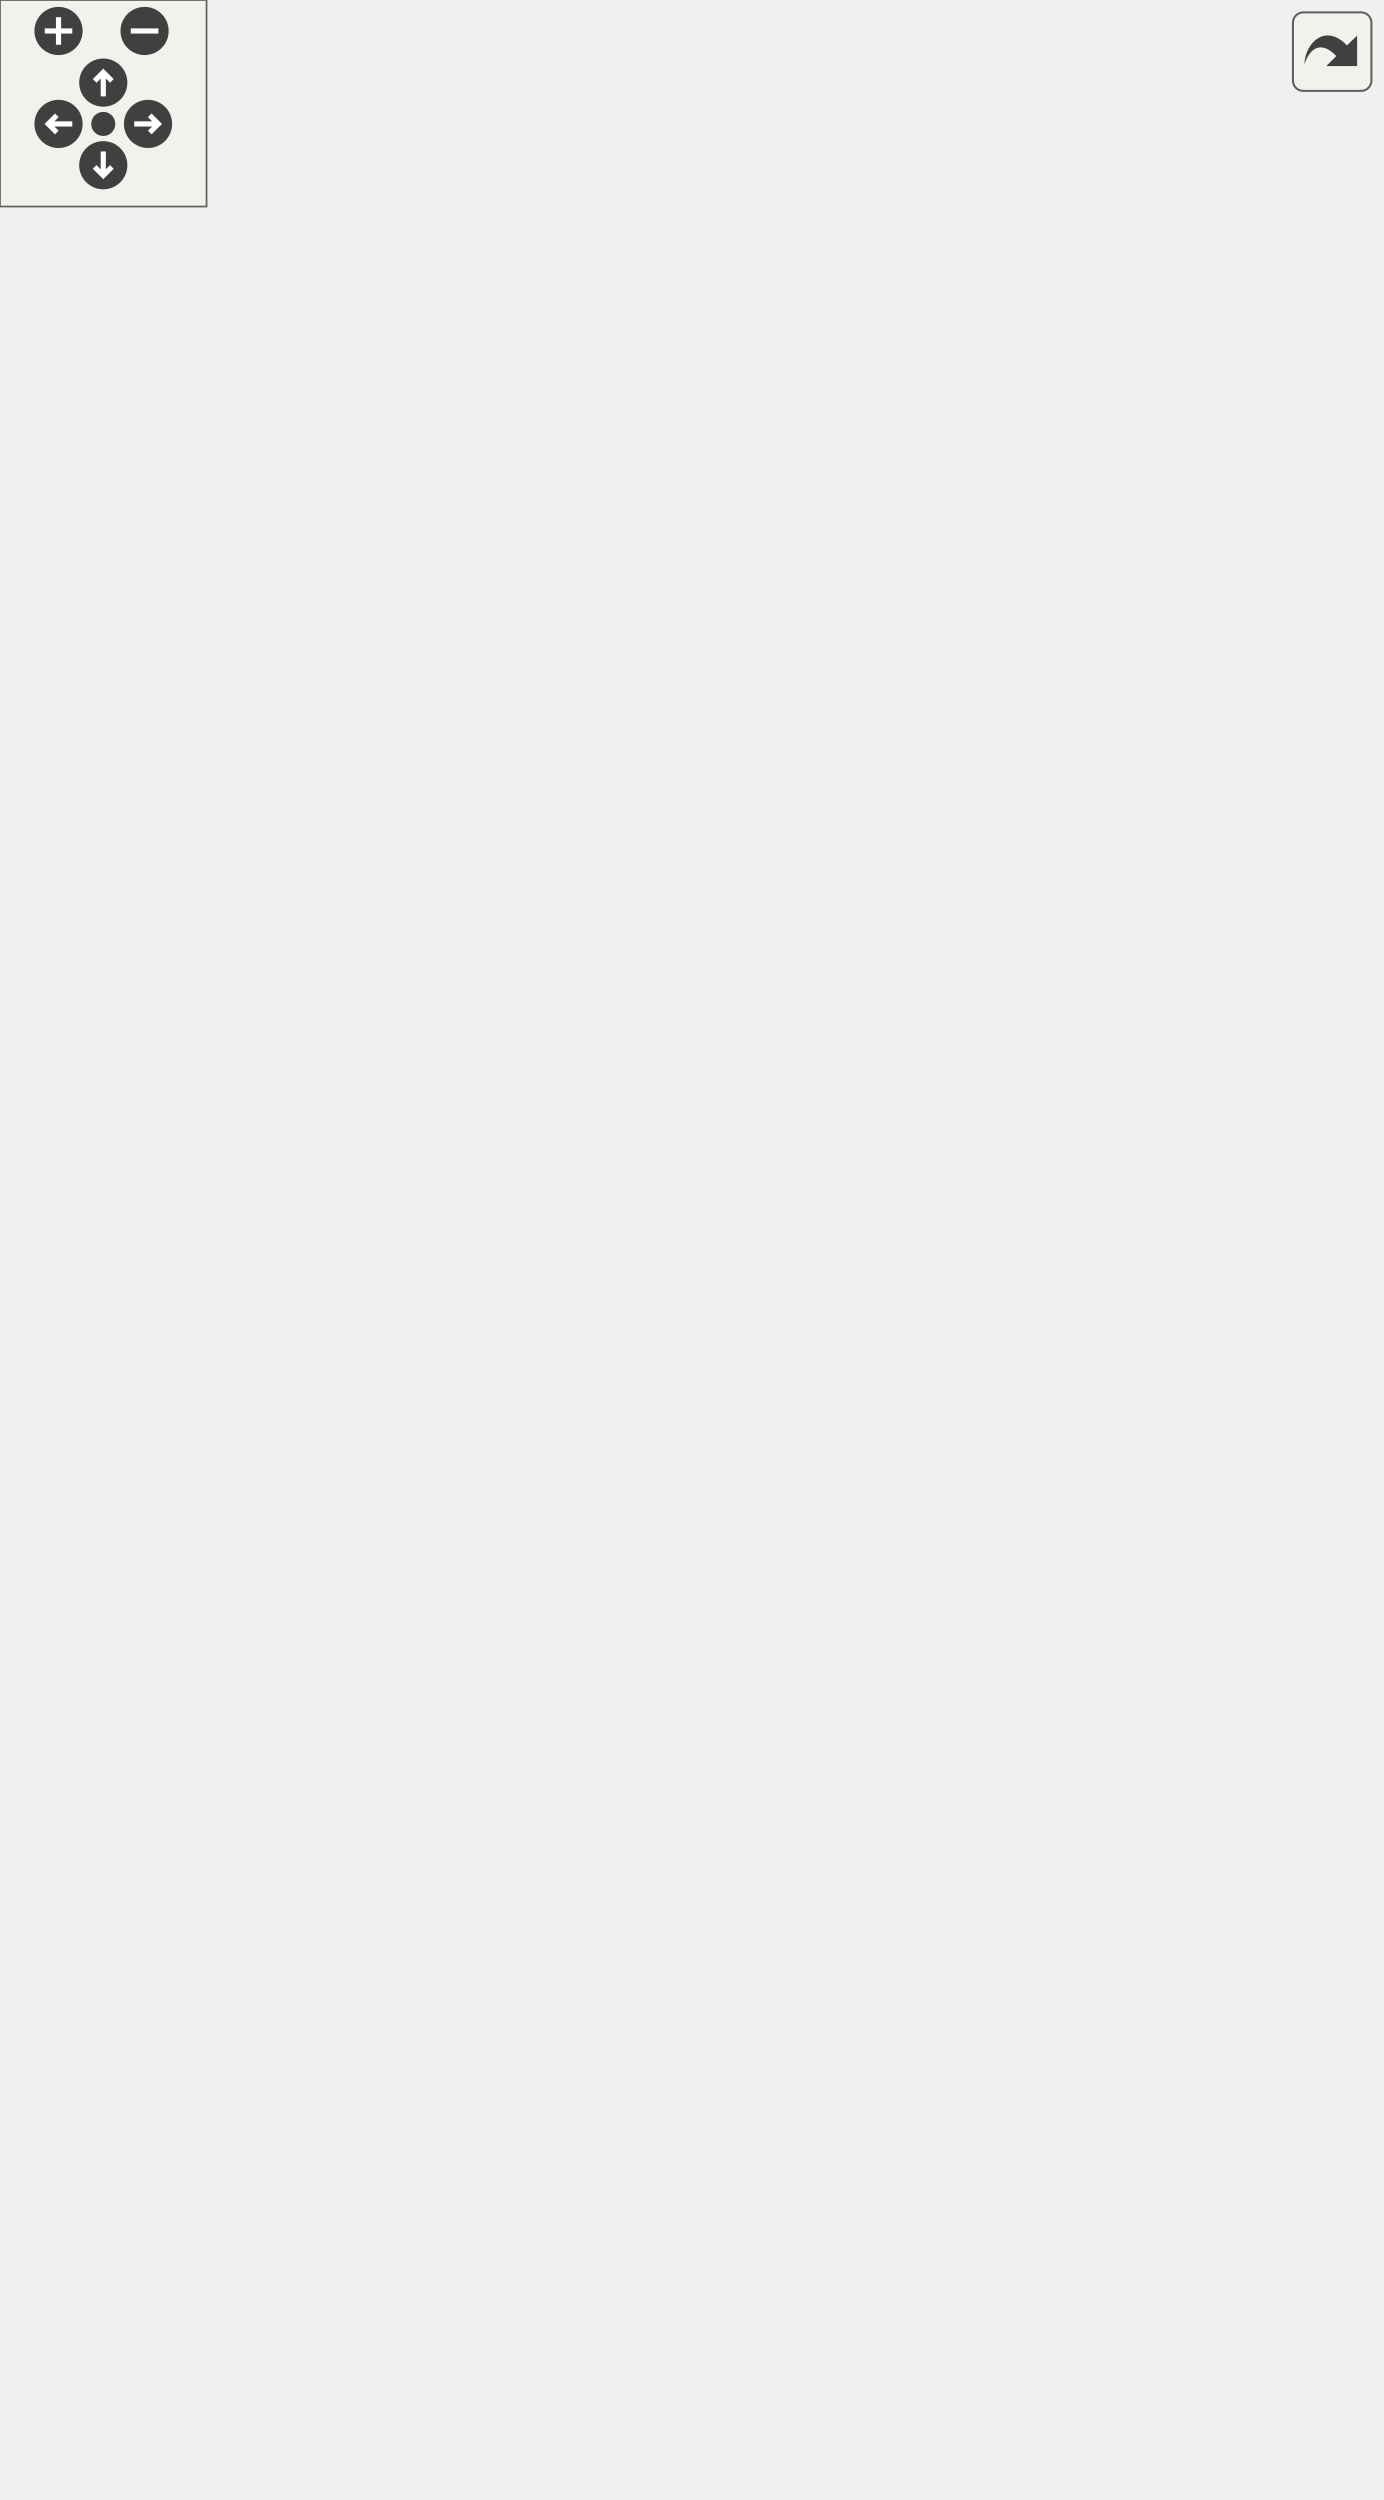
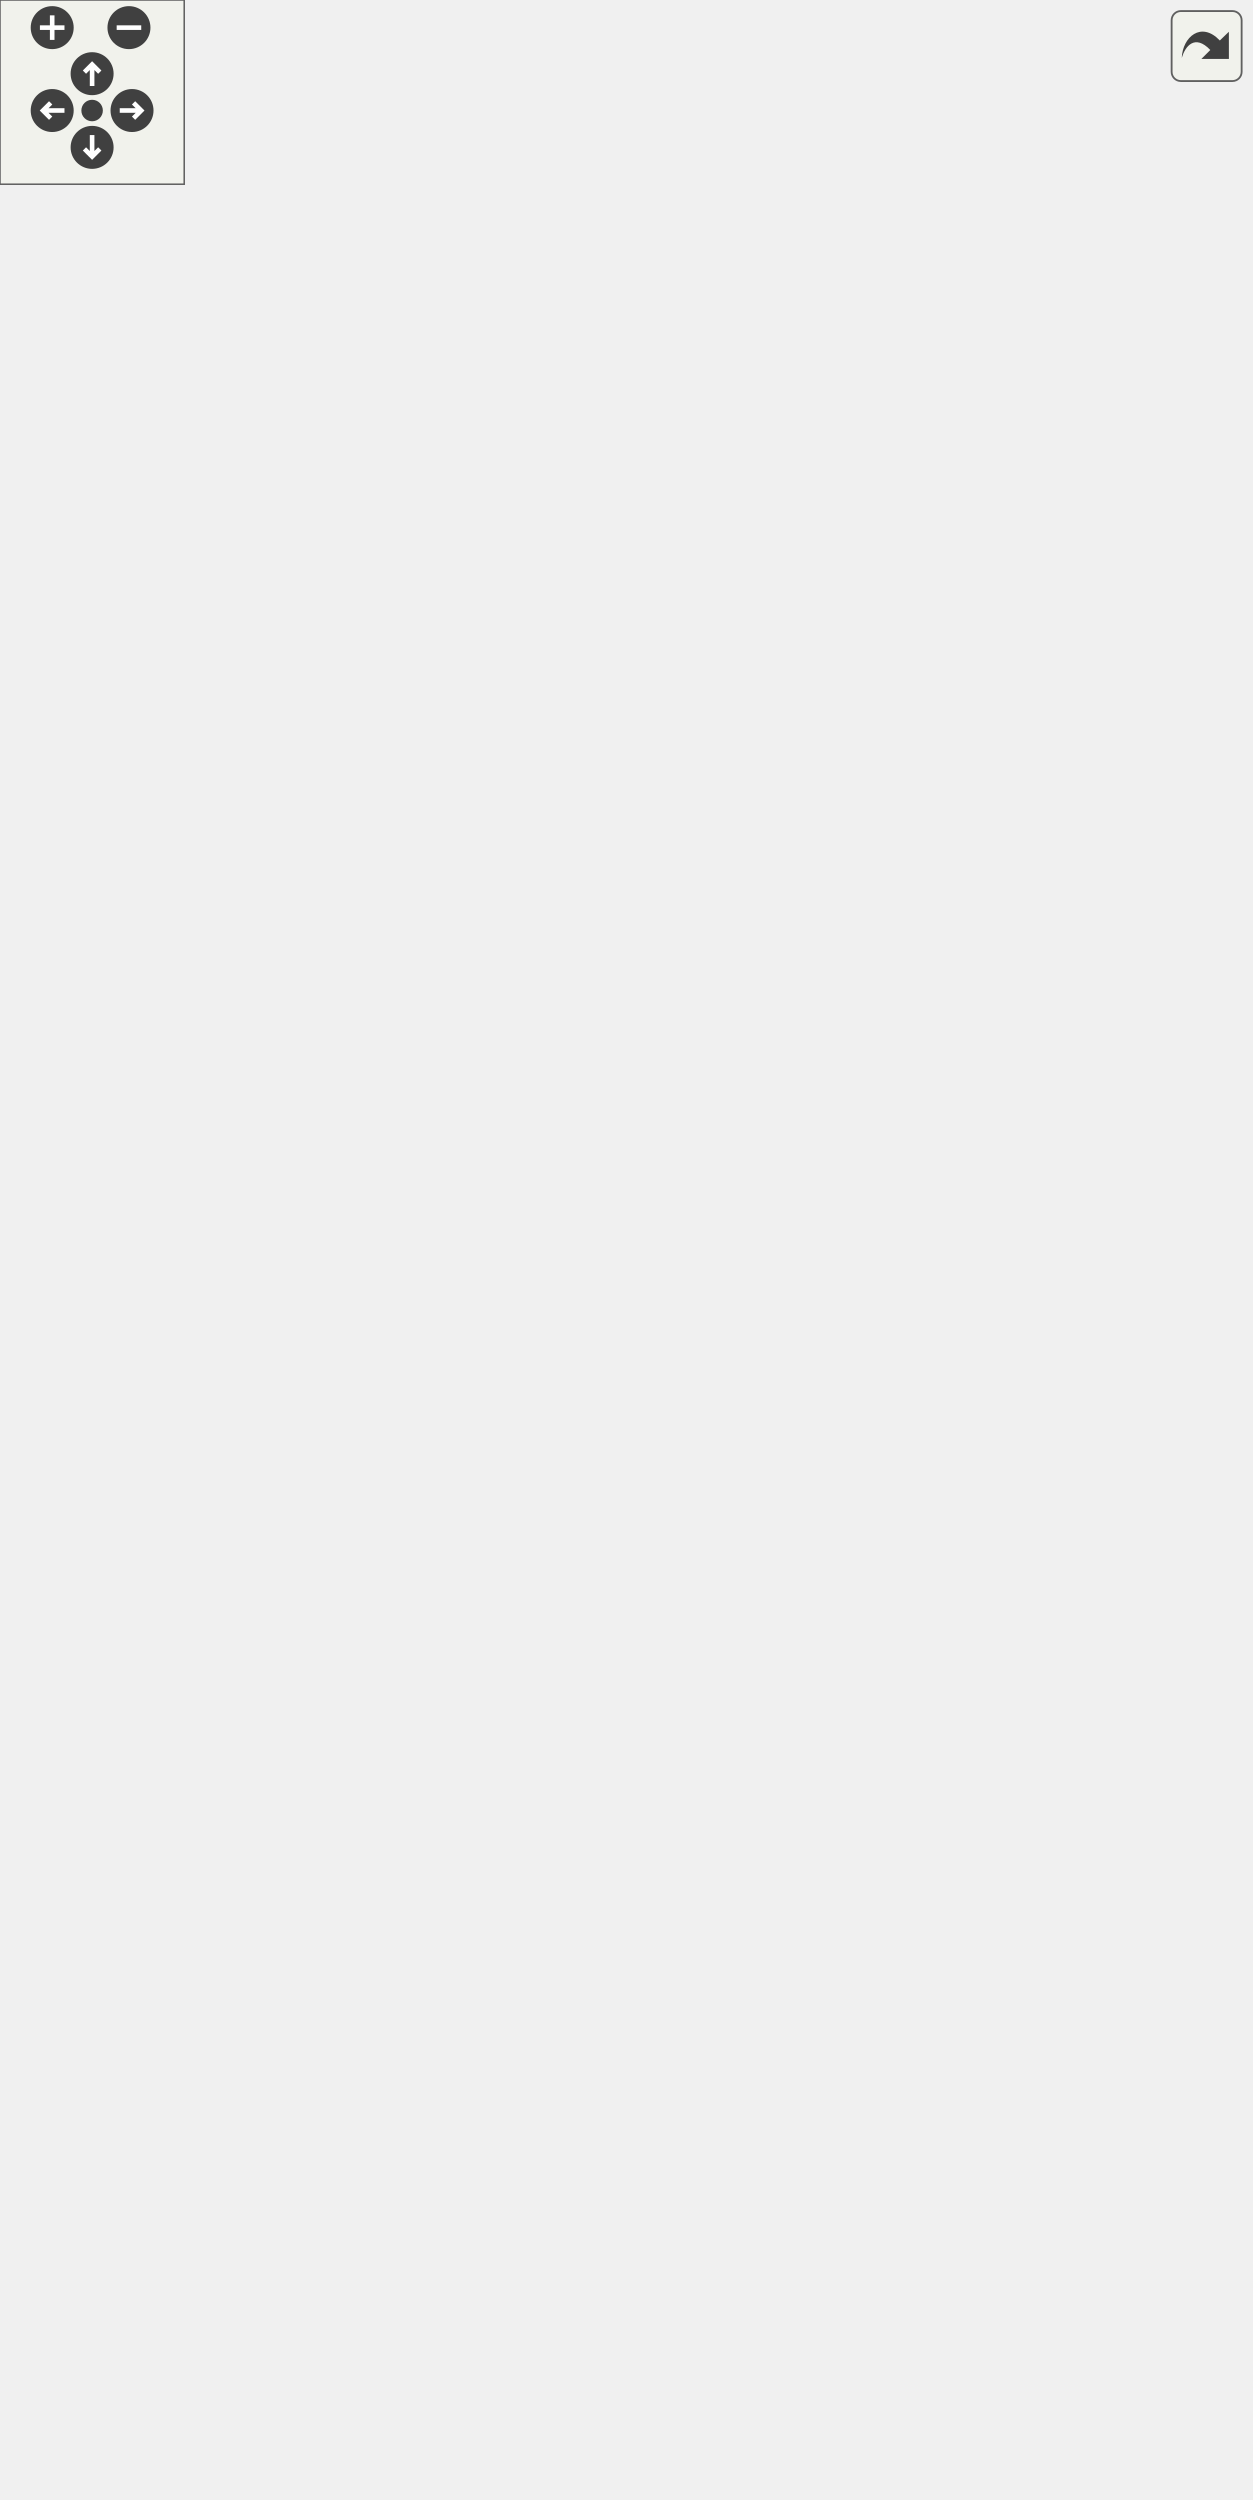
<svg xmlns="http://www.w3.org/2000/svg" xmlns:xlink="http://www.w3.org/1999/xlink" id="main" version="1.1" xml:space="preserve">
  <style type="text/css">
.edge:hover path { stroke: red; }
.edge:hover polygon { stroke: red; fill: red; }
</style>
  <defs>
    <circle id="rim" cx="0" cy="0" r="7" />
    <circle id="rim2" cx="0" cy="0" r="3.5" />
    <g id="zoomPlus">
      <use xlink:href="#rim" fill="#404040">
        <set attributeName="fill" to="#808080" begin="zoomplus.mouseover" end="zoomplus.mouseout" />
      </use>
      <path d="M-4,0h8M0,-4v8" fill="none" stroke="white" stroke-width="1.5" pointer-events="none" />
    </g>
    <g id="zoomMin">
      <use xlink:href="#rim" fill="#404040">
        <set attributeName="fill" to="#808080" begin="zoomminus.mouseover" end="zoomminus.mouseout" />
      </use>
      <path d="M-4,0h8" fill="none" stroke="white" stroke-width="1.5" pointer-events="none" />
    </g>
    <g id="dirArrow">
      <path fill="none" stroke="white" stroke-width="1.5" d="M0,-3.0v7 M-2.5,-0.5L0,-3.0L2.5,-0.5" />
    </g>
    <g id="resetDef">
      <use xlink:href="#rim2" fill="#404040">
        <set attributeName="fill" to="#808080" begin="reset.mouseover" end="reset.mouseout" />
      </use>
    </g>
  </defs>
  <svg id="graph" class="graph">
    <g id="viewport">
      <g id="node1" class="node">
        <g id="a_node1">
          <a xlink:title="The managed class is the base class for various types that can be stored in a cache that are identifi...">
-             <polygon fill="#bfbfbf" stroke="black" points="0,-323.5 0,-342.5 86,-342.5 86,-323.5 0,-323.5" />
-             <text text-anchor="middle" x="43" y="-330.5" font-family="Helvetica,sans-Serif" font-size="10.00">dpp::managed</text>
+             <polygon fill="#bfbfbf" stroke="black" points="0,-373.5 0,-392.5 86,-392.5 86,-373.5 0,-373.5" />
+             <text text-anchor="middle" x="43" y="-380.5" font-family="Helvetica,sans-Serif" font-size="10.00">dpp::managed</text>
          </a>
        </g>
      </g>
      <g id="node2" class="node">
        <g id="a_node2">
          <a xlink:href="classdpp_1_1application.html" target="_top" xlink:title="The application class represents details of a bot application.">
-             <polygon fill="none" stroke="black" points="139.5,-646.5 139.5,-665.5 234.5,-665.5 234.5,-646.5 139.5,-646.5" />
-             <text text-anchor="middle" x="187" y="-653.5" font-family="Helvetica,sans-Serif" font-size="10.00">dpp::application</text>
+             <polygon fill="none" stroke="black" points="142.5,-734.5 142.5,-753.5 237.5,-753.5 237.5,-734.5 142.5,-734.5" />
+             <text text-anchor="middle" x="190" y="-741.5" font-family="Helvetica,sans-Serif" font-size="10.00">dpp::application</text>
          </a>
        </g>
      </g>
      <g id="edge1" class="edge">
-         <path fill="none" stroke="midnightblue" d="M46.53,-352.9C54.65,-413.68 81.87,-595.34 122,-637 126.82,-642.01 132.9,-645.71 139.38,-648.45" />
-         <polygon fill="midnightblue" stroke="midnightblue" points="49.97,-352.18 45.2,-342.72 43.03,-353.09 49.97,-352.18" />
+         <path fill="none" stroke="midnightblue" d="M45.89,-402.77C52.53,-468.4 76.91,-677.5 122,-725 127.58,-730.88 134.82,-734.98 142.48,-737.83" />
+         <polygon fill="midnightblue" stroke="midnightblue" points="49.34,-402.18 44.88,-392.57 42.38,-402.87 49.34,-402.18" />
      </g>
      <g id="node3" class="node">
        <g id="a_node3">
          <a xlink:href="classdpp_1_1automod__rule.html" target="_top" xlink:title="Represents an automod rule.">
-             <polygon fill="none" stroke="black" points="133,-608.5 133,-627.5 241,-627.5 241,-608.5 133,-608.5" />
-             <text text-anchor="middle" x="187" y="-615.5" font-family="Helvetica,sans-Serif" font-size="10.00">dpp::automod_rule</text>
+             <polygon fill="none" stroke="black" points="136,-696.5 136,-715.5 244,-715.5 244,-696.5 136,-696.5" />
+             <text text-anchor="middle" x="190" y="-703.5" font-family="Helvetica,sans-Serif" font-size="10.00">dpp::automod_rule</text>
          </a>
        </g>
      </g>
      <g id="edge2" class="edge">
-         <path fill="none" stroke="midnightblue" d="M43.77,-352.76C44.3,-401.67 52.65,-529.42 122,-599 125.85,-602.86 130.44,-605.94 135.37,-608.4" />
-         <polygon fill="midnightblue" stroke="midnightblue" points="47.27,-352.59 43.76,-342.59 40.27,-352.59 47.27,-352.59" />
+         <path fill="none" stroke="midnightblue" d="M46.51,-402.92C54.57,-463.76 81.62,-645.59 122,-687 125.97,-691.07 130.74,-694.28 135.88,-696.82" />
+         <polygon fill="midnightblue" stroke="midnightblue" points="49.95,-402.2 45.19,-392.73 43,-403.1 49.95,-402.2" />
      </g>
      <g id="node4" class="node">
        <g id="a_node4">
          <a xlink:href="classdpp_1_1channel.html" target="_top" xlink:title="A definition of a discord channel. There are one of these for every channel type except threads....">
-             <polygon fill="none" stroke="black" points="147.5,-570.5 147.5,-589.5 226.5,-589.5 226.5,-570.5 147.5,-570.5" />
-             <text text-anchor="middle" x="187" y="-577.5" font-family="Helvetica,sans-Serif" font-size="10.00">dpp::channel</text>
+             <polygon fill="none" stroke="black" points="150.5,-658.5 150.5,-677.5 229.5,-677.5 229.5,-658.5 150.5,-658.5" />
+             <text text-anchor="middle" x="190" y="-665.5" font-family="Helvetica,sans-Serif" font-size="10.00">dpp::channel</text>
          </a>
        </g>
      </g>
      <g id="edge3" class="edge">
-         <path fill="none" stroke="midnightblue" d="M44.92,-352.89C48.03,-396.89 61.75,-503.17 122,-561 128.94,-567.66 138.11,-572 147.33,-574.82" />
-         <polygon fill="midnightblue" stroke="midnightblue" points="48.41,-352.66 44.32,-342.89 41.42,-353.08 48.41,-352.66" />
+         <path fill="none" stroke="midnightblue" d="M43.72,-402.82C44.13,-451.84 52.23,-579.84 122,-649 129.64,-656.57 140.07,-661.18 150.42,-663.96" />
+         <polygon fill="midnightblue" stroke="midnightblue" points="47.22,-402.62 43.74,-392.62 40.22,-402.61 47.22,-402.62" />
      </g>
      <g id="node6" class="node">
        <g id="a_node6">
          <a xlink:href="classdpp_1_1collected__reaction.html" target="_top" xlink:title="Represents a reaction. Can be filled for use in a collector.">
-             <polygon fill="none" stroke="black" points="122,-532.5 122,-551.5 252,-551.5 252,-532.5 122,-532.5" />
-             <text text-anchor="middle" x="187" y="-539.5" font-family="Helvetica,sans-Serif" font-size="10.00">dpp::collected_reaction</text>
+             <polygon fill="none" stroke="black" points="125,-620.5 125,-639.5 255,-639.5 255,-620.5 125,-620.5" />
+             <text text-anchor="middle" x="190" y="-627.5" font-family="Helvetica,sans-Serif" font-size="10.00">dpp::collected_reaction</text>
          </a>
        </g>
      </g>
      <g id="edge5" class="edge">
-         <path fill="none" stroke="midnightblue" d="M46.48,-352.91C52.36,-391.47 70.7,-476.63 122,-523 126.3,-526.89 131.36,-529.98 136.72,-532.44" />
-         <polygon fill="midnightblue" stroke="midnightblue" points="49.88,-351.95 45.04,-342.53 42.95,-352.92 49.88,-351.95" />
+         <path fill="none" stroke="midnightblue" d="M44.86,-402.94C47.88,-447.06 61.39,-553.54 122,-611 126.04,-614.83 130.78,-617.89 135.86,-620.34" />
+         <polygon fill="midnightblue" stroke="midnightblue" points="48.36,-402.7 44.29,-392.91 41.37,-403.1 48.36,-402.7" />
      </g>
      <g id="node7" class="node">
        <g id="a_node7">
          <a xlink:href="classdpp_1_1emoji.html" target="_top" xlink:title="Represents an emoji for a dpp::guild.">
-             <polygon fill="none" stroke="black" points="153,-494.5 153,-513.5 221,-513.5 221,-494.5 153,-494.5" />
-             <text text-anchor="middle" x="187" y="-501.5" font-family="Helvetica,sans-Serif" font-size="10.00">dpp::emoji</text>
+             <polygon fill="none" stroke="black" points="156,-582.5 156,-601.5 224,-601.5 224,-582.5 156,-582.5" />
+             <text text-anchor="middle" x="190" y="-589.5" font-family="Helvetica,sans-Serif" font-size="10.00">dpp::emoji</text>
          </a>
        </g>
      </g>
      <g id="edge6" class="edge">
-         <path fill="none" stroke="midnightblue" d="M48.77,-352.94C57.59,-385.45 79.53,-449.76 122,-485 130.74,-492.25 142.17,-496.74 152.95,-499.51" />
-         <polygon fill="midnightblue" stroke="midnightblue" points="52.07,-351.69 46.19,-342.87 45.29,-353.43 52.07,-351.69" />
+         <path fill="none" stroke="midnightblue" d="M46.43,-402.97C52.22,-441.63 70.41,-526.95 122,-573 131.29,-581.29 143.95,-585.99 155.77,-588.64" />
+         <polygon fill="midnightblue" stroke="midnightblue" points="49.83,-402 45.01,-392.56 42.9,-402.94 49.83,-402" />
      </g>
      <g id="node8" class="node">
        <g id="a_node8">
          <a xlink:href="structdpp_1_1forum__tag.html" target="_top" xlink:title="Represents a tag that is able to be applied to a thread in a forum channel.">
-             <polygon fill="none" stroke="black" points="141.5,-456.5 141.5,-475.5 232.5,-475.5 232.5,-456.5 141.5,-456.5" />
-             <text text-anchor="middle" x="187" y="-463.5" font-family="Helvetica,sans-Serif" font-size="10.00">dpp::forum_tag</text>
+             <polygon fill="none" stroke="black" points="144.5,-544.5 144.5,-563.5 235.5,-563.5 235.5,-544.5 144.5,-544.5" />
+             <text text-anchor="middle" x="190" y="-551.5" font-family="Helvetica,sans-Serif" font-size="10.00">dpp::forum_tag</text>
          </a>
        </g>
      </g>
      <g id="edge7" class="edge">
-         <path fill="none" stroke="midnightblue" d="M51.97,-351.87C63.63,-377.25 87.76,-422.05 122,-447 127.81,-451.23 134.56,-454.53 141.45,-457.09" />
-         <polygon fill="midnightblue" stroke="midnightblue" points="55.11,-350.32 47.86,-342.59 48.71,-353.16 55.11,-350.32" />
+         <path fill="none" stroke="midnightblue" d="M48.6,-402.53C57.26,-434.97 79.11,-499.85 122,-535 128.45,-540.29 136.29,-544.11 144.31,-546.86" />
+         <polygon fill="midnightblue" stroke="midnightblue" points="51.91,-401.36 46.07,-392.52 45.13,-403.07 51.91,-401.36" />
      </g>
      <g id="node9" class="node">
        <g id="a_node9">
          <a xlink:href="classdpp_1_1guild.html" target="_top" xlink:title="Represents a guild on Discord (AKA a server)">
-             <polygon fill="none" stroke="black" points="154.5,-418.5 154.5,-437.5 219.5,-437.5 219.5,-418.5 154.5,-418.5" />
-             <text text-anchor="middle" x="187" y="-425.5" font-family="Helvetica,sans-Serif" font-size="10.00">dpp::guild</text>
+             <polygon fill="none" stroke="black" points="157.5,-506.5 157.5,-525.5 222.5,-525.5 222.5,-506.5 157.5,-506.5" />
+             <text text-anchor="middle" x="190" y="-513.5" font-family="Helvetica,sans-Serif" font-size="10.00">dpp::guild</text>
          </a>
        </g>
      </g>
      <g id="edge8" class="edge">
-         <path fill="none" stroke="midnightblue" d="M57.88,-350.84C72.19,-368.08 96.03,-393.77 122,-409 131.9,-414.81 143.71,-418.96 154.48,-421.88" />
-         <polygon fill="midnightblue" stroke="midnightblue" points="60.3,-348.27 51.3,-342.69 54.86,-352.67 60.3,-348.27" />
+         <path fill="none" stroke="midnightblue" d="M51.92,-401.93C63.54,-427.38 87.61,-472.26 122,-497 132.31,-504.41 145.43,-508.94 157.32,-511.7" />
+         <polygon fill="midnightblue" stroke="midnightblue" points="55.06,-400.38 47.84,-392.63 48.65,-403.19 55.06,-400.38" />
      </g>
      <g id="node10" class="node">
        <g id="a_node10">
          <a xlink:href="classdpp_1_1integration.html" target="_top" xlink:title="Represents an integration on a guild, e.g. a connection to twitch.">
-             <polygon fill="none" stroke="black" points="140,-380.5 140,-399.5 234,-399.5 234,-380.5 140,-380.5" />
-             <text text-anchor="middle" x="187" y="-387.5" font-family="Helvetica,sans-Serif" font-size="10.00">dpp::integration</text>
+             <polygon fill="none" stroke="black" points="143,-468.5 143,-487.5 237,-487.5 237,-468.5 143,-468.5" />
+             <text text-anchor="middle" x="190" y="-475.5" font-family="Helvetica,sans-Serif" font-size="10.00">dpp::integration</text>
          </a>
        </g>
      </g>
      <g id="edge9" class="edge">
-         <path fill="none" stroke="midnightblue" d="M70.7,-347.36C85.54,-355 104.5,-364.19 122,-371 130.97,-374.49 140.85,-377.71 150.1,-380.47" />
-         <polygon fill="midnightblue" stroke="midnightblue" points="72.08,-344.14 61.59,-342.61 68.84,-350.34 72.08,-344.14" />
+         <path fill="none" stroke="midnightblue" d="M57.84,-400.9C72.12,-418.2 95.94,-443.93 122,-459 128.59,-462.81 136,-465.9 143.42,-468.39" />
+         <polygon fill="midnightblue" stroke="midnightblue" points="60.26,-398.34 51.27,-392.73 54.8,-402.72 60.26,-398.34" />
      </g>
      <g id="node11" class="node">
        <g id="a_node11">
          <a xlink:href="classdpp_1_1interaction.html" target="_top" xlink:title="An interaction represents a user running a command and arrives via the dpp::cluster::on_interaction_c...">
-             <polygon fill="none" stroke="black" points="140.5,-342.5 140.5,-361.5 233.5,-361.5 233.5,-342.5 140.5,-342.5" />
-             <text text-anchor="middle" x="187" y="-349.5" font-family="Helvetica,sans-Serif" font-size="10.00">dpp::interaction</text>
+             <polygon fill="none" stroke="black" points="143.5,-430.5 143.5,-449.5 236.5,-449.5 236.5,-430.5 143.5,-430.5" />
+             <text text-anchor="middle" x="190" y="-437.5" font-family="Helvetica,sans-Serif" font-size="10.00">dpp::interaction</text>
          </a>
        </g>
      </g>
      <g id="edge10" class="edge">
-         <path fill="none" stroke="midnightblue" d="M96.45,-340.02C110.81,-341.94 126.27,-344.01 140.23,-345.88" />
-         <polygon fill="midnightblue" stroke="midnightblue" points="96.6,-336.51 86.22,-338.65 95.67,-343.44 96.6,-336.51" />
+         <path fill="none" stroke="midnightblue" d="M70.37,-397.3C85.25,-404.99 104.34,-414.25 122,-421 131.15,-424.49 141.22,-427.68 150.7,-430.4" />
+         <polygon fill="midnightblue" stroke="midnightblue" points="71.74,-394.06 61.26,-392.51 68.49,-400.26 71.74,-394.06" />
      </g>
      <g id="node12" class="node">
        <g id="a_node12">
          <a xlink:href="structdpp_1_1message.html" target="_top" xlink:title="Represents messages sent and received on Discord.">
-             <polygon fill="none" stroke="black" points="144.5,-304.5 144.5,-323.5 229.5,-323.5 229.5,-304.5 144.5,-304.5" />
-             <text text-anchor="middle" x="187" y="-311.5" font-family="Helvetica,sans-Serif" font-size="10.00">dpp::message</text>
+             <polygon fill="none" stroke="black" points="147.5,-392.5 147.5,-411.5 232.5,-411.5 232.5,-392.5 147.5,-392.5" />
+             <text text-anchor="middle" x="190" y="-399.5" font-family="Helvetica,sans-Serif" font-size="10.00">dpp::message</text>
          </a>
        </g>
      </g>
      <g id="edge11" class="edge">
-         <path fill="none" stroke="midnightblue" d="M96.35,-325.99C112.12,-323.89 129.2,-321.6 144.19,-319.59" />
-         <polygon fill="midnightblue" stroke="midnightblue" points="95.67,-322.56 86.22,-327.35 96.6,-329.49 95.67,-322.56" />
+         <path fill="none" stroke="midnightblue" d="M96.51,-389.88C113.24,-392.07 131.52,-394.47 147.37,-396.54" />
+         <polygon fill="midnightblue" stroke="midnightblue" points="96.7,-386.38 86.33,-388.55 95.79,-393.32 96.7,-386.38" />
      </g>
      <g id="node13" class="node">
        <g id="a_node13">
-           <a xlink:href="classdpp_1_1role.html" target="_top" xlink:title="Represents a role within a dpp::guild. Roles are combined via logical OR of the permission bitmasks,...">
-             <polygon fill="none" stroke="black" points="157.5,-266.5 157.5,-285.5 216.5,-285.5 216.5,-266.5 157.5,-266.5" />
-             <text text-anchor="middle" x="187" y="-273.5" font-family="Helvetica,sans-Serif" font-size="10.00">dpp::role</text>
+           <a xlink:href="structdpp_1_1onboarding__prompt.html" target="_top" xlink:title="Represents an onboarding prompt.">
+             <polygon fill="none" stroke="black" points="122,-354.5 122,-373.5 258,-373.5 258,-354.5 122,-354.5" />
+             <text text-anchor="middle" x="190" y="-361.5" font-family="Helvetica,sans-Serif" font-size="10.00">dpp::onboarding_prompt</text>
          </a>
        </g>
      </g>
      <g id="edge12" class="edge">
-         <path fill="none" stroke="midnightblue" d="M70.7,-318.64C85.54,-311 104.5,-301.81 122,-295 133.34,-290.59 146.15,-286.6 157.31,-283.43" />
-         <polygon fill="midnightblue" stroke="midnightblue" points="68.84,-315.66 61.59,-323.39 72.08,-321.86 68.84,-315.66" />
+         <path fill="none" stroke="midnightblue" d="M96.5,-376.12C104.72,-375.04 113.3,-373.92 121.79,-372.81" />
+         <polygon fill="midnightblue" stroke="midnightblue" points="95.79,-372.68 86.33,-377.45 96.7,-379.62 95.79,-372.68" />
      </g>
      <g id="node14" class="node">
        <g id="a_node14">
-           <a xlink:href="structdpp_1_1scheduled__event.html" target="_top" xlink:title="A scheduled event.">
-             <polygon fill="none" stroke="black" points="125.5,-228.5 125.5,-247.5 248.5,-247.5 248.5,-228.5 125.5,-228.5" />
-             <text text-anchor="middle" x="187" y="-235.5" font-family="Helvetica,sans-Serif" font-size="10.00">dpp::scheduled_event</text>
+           <a xlink:href="structdpp_1_1onboarding__prompt__option.html" target="_top" xlink:title="Represents an onboarding prompt option.">
+             <polygon fill="none" stroke="black" points="122,-305 122,-335 258,-335 258,-305 122,-305" />
+             <text text-anchor="start" x="130" y="-323" font-family="Helvetica,sans-Serif" font-size="10.00">dpp::onboarding_prompt</text>
+             <text text-anchor="middle" x="190" y="-312" font-family="Helvetica,sans-Serif" font-size="10.00">_option</text>
          </a>
        </g>
      </g>
      <g id="edge13" class="edge">
-         <path fill="none" stroke="midnightblue" d="M57.88,-315.16C72.19,-297.92 96.03,-272.23 122,-257 128.5,-253.19 135.82,-250.09 143.13,-247.58" />
-         <polygon fill="midnightblue" stroke="midnightblue" points="54.86,-313.33 51.3,-323.31 60.3,-317.73 54.86,-313.33" />
+         <path fill="none" stroke="midnightblue" d="M71.48,-368.81C86.29,-361.37 104.97,-352.31 122,-345 129.87,-341.62 138.37,-338.25 146.58,-335.12" />
+         <polygon fill="midnightblue" stroke="midnightblue" points="69.7,-365.79 62.36,-373.43 72.87,-372.03 69.7,-365.79" />
      </g>
      <g id="node15" class="node">
        <g id="a_node15">
-           <a xlink:href="classdpp_1_1slashcommand.html" target="_top" xlink:title="Represents an application command, created by your bot either globally, or on a guild.">
-             <polygon fill="none" stroke="black" points="129.5,-190.5 129.5,-209.5 244.5,-209.5 244.5,-190.5 129.5,-190.5" />
-             <text text-anchor="middle" x="187" y="-197.5" font-family="Helvetica,sans-Serif" font-size="10.00">dpp::slashcommand</text>
+           <a xlink:href="classdpp_1_1role.html" target="_top" xlink:title="Represents a role within a dpp::guild. Roles are combined via logical OR of the permission bitmasks,...">
+             <polygon fill="none" stroke="black" points="160.5,-266.5 160.5,-285.5 219.5,-285.5 219.5,-266.5 160.5,-266.5" />
+             <text text-anchor="middle" x="190" y="-273.5" font-family="Helvetica,sans-Serif" font-size="10.00">dpp::role</text>
          </a>
        </g>
      </g>
      <g id="edge14" class="edge">
-         <path fill="none" stroke="midnightblue" d="M51.97,-314.13C63.63,-288.75 87.76,-243.95 122,-219 127.34,-215.11 133.47,-212.01 139.79,-209.54" />
-         <polygon fill="midnightblue" stroke="midnightblue" points="48.71,-312.84 47.86,-323.41 55.11,-315.68 48.71,-312.84" />
+         <path fill="none" stroke="midnightblue" d="M55.66,-364.9C69.28,-345.16 93.6,-314 122,-296 133.59,-288.66 148,-283.9 160.48,-280.87" />
+         <polygon fill="midnightblue" stroke="midnightblue" points="52.68,-363.06 50.02,-373.32 58.49,-366.96 52.68,-363.06" />
      </g>
      <g id="node16" class="node">
        <g id="a_node16">
-           <a xlink:href="structdpp_1_1stage__instance.html" target="_top" xlink:title="A stage instance. Stage instances are like a conference facility, with moderators/speakers and listen...">
-             <polygon fill="none" stroke="black" points="130,-152.5 130,-171.5 244,-171.5 244,-152.5 130,-152.5" />
-             <text text-anchor="middle" x="187" y="-159.5" font-family="Helvetica,sans-Serif" font-size="10.00">dpp::stage_instance</text>
+           <a xlink:href="structdpp_1_1scheduled__event.html" target="_top" xlink:title="A scheduled event.">
+             <polygon fill="none" stroke="black" points="128.5,-228.5 128.5,-247.5 251.5,-247.5 251.5,-228.5 128.5,-228.5" />
+             <text text-anchor="middle" x="190" y="-235.5" font-family="Helvetica,sans-Serif" font-size="10.00">dpp::scheduled_event</text>
          </a>
        </g>
      </g>
      <g id="edge15" class="edge">
-         <path fill="none" stroke="midnightblue" d="M48.77,-313.06C57.59,-280.55 79.53,-216.24 122,-181 126.64,-177.15 132.03,-174.08 137.69,-171.63" />
-         <polygon fill="midnightblue" stroke="midnightblue" points="45.29,-312.57 46.19,-323.13 52.07,-314.31 45.29,-312.57" />
+         <path fill="none" stroke="midnightblue" d="M50.75,-363.7C61.46,-335.91 85.01,-284.91 122,-257 127.12,-253.14 132.98,-250.06 139.08,-247.61" />
+         <polygon fill="midnightblue" stroke="midnightblue" points="47.34,-362.84 47.16,-373.43 53.91,-365.26 47.34,-362.84" />
      </g>
      <g id="node17" class="node">
        <g id="a_node17">
-           <a xlink:href="structdpp_1_1sticker.html" target="_top" xlink:title="Represents stickers received in messages.">
-             <polygon fill="none" stroke="black" points="150.5,-114.5 150.5,-133.5 223.5,-133.5 223.5,-114.5 150.5,-114.5" />
-             <text text-anchor="middle" x="187" y="-121.5" font-family="Helvetica,sans-Serif" font-size="10.00">dpp::sticker</text>
+           <a xlink:href="classdpp_1_1slashcommand.html" target="_top" xlink:title="Represents an application command, created by your bot either globally, or on a guild.">
+             <polygon fill="none" stroke="black" points="132.5,-190.5 132.5,-209.5 247.5,-209.5 247.5,-190.5 132.5,-190.5" />
+             <text text-anchor="middle" x="190" y="-197.5" font-family="Helvetica,sans-Serif" font-size="10.00">dpp::slashcommand</text>
          </a>
        </g>
      </g>
      <g id="edge16" class="edge">
-         <path fill="none" stroke="midnightblue" d="M46.48,-313.09C52.36,-274.53 70.7,-189.37 122,-143 129.82,-135.93 140.17,-131.48 150.26,-128.69" />
-         <polygon fill="midnightblue" stroke="midnightblue" points="42.95,-313.08 45.04,-323.47 49.88,-314.05 42.95,-313.08" />
+         <path fill="none" stroke="midnightblue" d="M47.82,-363.35C55.55,-328.89 76.37,-257.56 122,-219 126.62,-215.1 131.99,-212 137.64,-209.53" />
+         <polygon fill="midnightblue" stroke="midnightblue" points="44.39,-362.65 45.75,-373.16 51.24,-364.09 44.39,-362.65" />
      </g>
      <g id="node18" class="node">
        <g id="a_node18">
-           <a xlink:href="structdpp_1_1sticker__pack.html" target="_top" xlink:title="Represents a sticker pack (the built in groups of stickers that all nitro users get to use)">
-             <polygon fill="none" stroke="black" points="136.5,-76.5 136.5,-95.5 237.5,-95.5 237.5,-76.5 136.5,-76.5" />
-             <text text-anchor="middle" x="187" y="-83.5" font-family="Helvetica,sans-Serif" font-size="10.00">dpp::sticker_pack</text>
+           <a xlink:href="structdpp_1_1stage__instance.html" target="_top" xlink:title="A stage instance. Stage instances are like a conference facility, with moderators/speakers and listen...">
+             <polygon fill="none" stroke="black" points="133,-152.5 133,-171.5 247,-171.5 247,-152.5 133,-152.5" />
+             <text text-anchor="middle" x="190" y="-159.5" font-family="Helvetica,sans-Serif" font-size="10.00">dpp::stage_instance</text>
          </a>
        </g>
      </g>
      <g id="edge17" class="edge">
-         <path fill="none" stroke="midnightblue" d="M44.92,-313.11C48.03,-269.11 61.75,-162.83 122,-105 126.18,-100.99 131.17,-97.82 136.49,-95.31" />
-         <polygon fill="midnightblue" stroke="midnightblue" points="41.42,-312.92 44.32,-323.11 48.41,-313.34 41.42,-312.92" />
+         <path fill="none" stroke="midnightblue" d="M45.87,-363.16C50.74,-322.78 67.52,-230.67 122,-181 126.29,-177.09 131.32,-173.98 136.68,-171.5" />
+         <polygon fill="midnightblue" stroke="midnightblue" points="42.36,-362.99 44.77,-373.31 49.32,-363.74 42.36,-362.99" />
      </g>
      <g id="node19" class="node">
        <g id="a_node19">
-           <a xlink:href="classdpp_1_1user.html" target="_top" xlink:title="Represents a user on discord. May or may not be a member of a dpp::guild.">
-             <polygon fill="none" stroke="black" points="156,-38.5 156,-57.5 218,-57.5 218,-38.5 156,-38.5" />
-             <text text-anchor="middle" x="187" y="-45.5" font-family="Helvetica,sans-Serif" font-size="10.00">dpp::user</text>
+           <a xlink:href="structdpp_1_1sticker.html" target="_top" xlink:title="Represents stickers received in messages.">
+             <polygon fill="none" stroke="black" points="153.5,-114.5 153.5,-133.5 226.5,-133.5 226.5,-114.5 153.5,-114.5" />
+             <text text-anchor="middle" x="190" y="-121.5" font-family="Helvetica,sans-Serif" font-size="10.00">dpp::sticker</text>
          </a>
        </g>
      </g>
      <g id="edge18" class="edge">
-         <path fill="none" stroke="midnightblue" d="M43.77,-313.24C44.3,-264.33 52.65,-136.58 122,-67 130.92,-58.05 143.84,-53.28 155.75,-50.75" />
-         <polygon fill="midnightblue" stroke="midnightblue" points="40.27,-313.41 43.76,-323.41 47.27,-313.41 40.27,-313.41" />
+         <path fill="none" stroke="midnightblue" d="M44.47,-362.96C46.66,-317.16 58.57,-204.07 122,-143 130.45,-134.87 142.11,-130.17 153.35,-127.47" />
+         <polygon fill="midnightblue" stroke="midnightblue" points="40.97,-362.96 44.1,-373.08 47.96,-363.22 40.97,-362.96" />
+       </g>
+       <g id="node20" class="node">
+         <g id="a_node20">
+           <a xlink:href="structdpp_1_1sticker__pack.html" target="_top" xlink:title="Represents a sticker pack (the built in groups of stickers that all nitro users get to use)">
+             <polygon fill="none" stroke="black" points="139.5,-76.5 139.5,-95.5 240.5,-95.5 240.5,-76.5 139.5,-76.5" />
+             <text text-anchor="middle" x="190" y="-83.5" font-family="Helvetica,sans-Serif" font-size="10.00">dpp::sticker_pack</text>
+           </a>
+         </g>
+       </g>
+       <g id="edge19" class="edge">
+         <path fill="none" stroke="midnightblue" d="M43.42,-363.32C43.04,-312.91 49.26,-177.94 122,-105 126.87,-100.12 132.89,-96.47 139.31,-93.75" />
+         <polygon fill="midnightblue" stroke="midnightblue" points="39.92,-363.56 43.6,-373.5 46.92,-363.44 39.92,-363.56" />
      </g>
      <g id="node21" class="node">
        <g id="a_node21">
+           <a xlink:href="classdpp_1_1user.html" target="_top" xlink:title="Represents a user on discord. May or may not be a member of a dpp::guild.">
+             <polygon fill="none" stroke="black" points="159,-38.5 159,-57.5 221,-57.5 221,-38.5 159,-38.5" />
+             <text text-anchor="middle" x="190" y="-45.5" font-family="Helvetica,sans-Serif" font-size="10.00">dpp::user</text>
+           </a>
+         </g>
+       </g>
+       <g id="edge20" class="edge">
+         <path fill="none" stroke="midnightblue" d="M46.3,-363.11C53.9,-300.71 80.14,-110.32 122,-67 131.58,-57.09 145.91,-52.24 158.87,-49.9" />
+         <polygon fill="midnightblue" stroke="midnightblue" points="42.8,-362.87 45.1,-373.21 49.75,-363.7 42.8,-362.87" />
+       </g>
+       <g id="node23" class="node">
+         <g id="a_node23">
          <a xlink:href="classdpp_1_1webhook.html" target="_top" xlink:title="Represents a discord webhook.">
-             <polygon fill="none" stroke="black" points="144.5,-0.5 144.5,-19.5 229.5,-19.5 229.5,-0.5 144.5,-0.5" />
-             <text text-anchor="middle" x="187" y="-7.5" font-family="Helvetica,sans-Serif" font-size="10.00">dpp::webhook</text>
-           </a>
-         </g>
-       </g>
-       <g id="edge20" class="edge">
-         <path fill="none" stroke="midnightblue" d="M46.53,-313.1C54.65,-252.32 81.87,-70.66 122,-29 128.03,-22.74 136.02,-18.52 144.3,-15.67" />
-         <polygon fill="midnightblue" stroke="midnightblue" points="43.03,-312.91 45.2,-323.28 49.97,-313.82 43.03,-312.91" />
+             <polygon fill="none" stroke="black" points="147.5,-0.5 147.5,-19.5 232.5,-19.5 232.5,-0.5 147.5,-0.5" />
+             <text text-anchor="middle" x="190" y="-7.5" font-family="Helvetica,sans-Serif" font-size="10.00">dpp::webhook</text>
+           </a>
+         </g>
+       </g>
+       <g id="edge22" class="edge">
+         <path fill="none" stroke="midnightblue" d="M45.7,-363.4C51.9,-296.48 75.39,-78.47 122,-29 128.72,-21.87 137.89,-17.35 147.29,-14.5" />
+         <polygon fill="midnightblue" stroke="midnightblue" points="42.21,-363.16 44.8,-373.43 49.18,-363.79 42.21,-363.16" />
      </g>
      <g id="node5" class="node">
        <g id="a_node5">
          <a xlink:href="classdpp_1_1thread.html" target="_top" xlink:title="A definition of a discord thread. A thread is a superset of a channel. Not to be confused with std::t...">
-             <polygon fill="none" stroke="black" points="308.5,-570.5 308.5,-589.5 380.5,-589.5 380.5,-570.5 308.5,-570.5" />
-             <text text-anchor="middle" x="344.5" y="-577.5" font-family="Helvetica,sans-Serif" font-size="10.00">dpp::thread</text>
+             <polygon fill="none" stroke="black" points="314.5,-658.5 314.5,-677.5 386.5,-677.5 386.5,-658.5 314.5,-658.5" />
+             <text text-anchor="middle" x="350.5" y="-665.5" font-family="Helvetica,sans-Serif" font-size="10.00">dpp::thread</text>
          </a>
        </g>
      </g>
      <g id="edge4" class="edge">
-         <path fill="none" stroke="midnightblue" d="M237.15,-580C260.27,-580 287.31,-580 308.34,-580" />
-         <polygon fill="midnightblue" stroke="midnightblue" points="236.84,-576.5 226.84,-580 236.84,-583.5 236.84,-576.5" />
-       </g>
-       <g id="node20" class="node">
-         <g id="a_node20">
+         <path fill="none" stroke="midnightblue" d="M239.8,-668C263.91,-668 292.45,-668 314.37,-668" />
+         <polygon fill="midnightblue" stroke="midnightblue" points="239.77,-664.5 229.77,-668 239.77,-671.5 239.77,-664.5" />
+       </g>
+       <g id="node22" class="node">
+         <g id="a_node22">
          <a xlink:href="classdpp_1_1user__identified.html" target="_top" xlink:title="A user with additional fields only available via the oauth2 identify scope. These are not included in...">
-             <polygon fill="none" stroke="black" points="288,-38.5 288,-57.5 401,-57.5 401,-38.5 288,-38.5" />
-             <text text-anchor="middle" x="344.5" y="-45.5" font-family="Helvetica,sans-Serif" font-size="10.00">dpp::user_identified</text>
-           </a>
-         </g>
-       </g>
-       <g id="edge19" class="edge">
-         <path fill="none" stroke="midnightblue" d="M228.54,-48C246.61,-48 268.18,-48 287.73,-48" />
-         <polygon fill="midnightblue" stroke="midnightblue" points="228.35,-44.5 218.35,-48 228.35,-51.5 228.35,-44.5" />
+             <polygon fill="none" stroke="black" points="294,-38.5 294,-57.5 407,-57.5 407,-38.5 294,-38.5" />
+             <text text-anchor="middle" x="350.5" y="-45.5" font-family="Helvetica,sans-Serif" font-size="10.00">dpp::user_identified</text>
+           </a>
+         </g>
+       </g>
+       <g id="edge21" class="edge">
+         <path fill="none" stroke="midnightblue" d="M231.27,-48C250.24,-48 273.16,-48 293.76,-48" />
+         <polygon fill="midnightblue" stroke="midnightblue" points="231.19,-44.5 221.19,-48 231.19,-51.5 231.19,-44.5" />
      </g>
    </g>
  </svg>
  <g id="navigator" transform="translate(0 0)" fill="#404254">
    <rect fill="#f2f5e9" fill-opacity="0.5" stroke="#606060" stroke-width=".5" x="0" y="0" width="60" height="60" />
    <use id="zoomplus" xlink:href="#zoomPlus" x="17" y="9" />
    <use id="zoomminus" xlink:href="#zoomMin" x="42" y="9" />
    <use id="reset" xlink:href="#resetDef" x="30" y="36" />
    <g id="arrowUp" xlink:href="#dirArrow" transform="translate(30 24)">
      <use xlink:href="#rim" fill="#404040">
        <set attributeName="fill" to="#808080" begin="arrowUp.mouseover" end="arrowUp.mouseout" />
      </use>
      <path fill="none" stroke="white" stroke-width="1.5" d="M0,-3.0v7 M-2.5,-0.5L0,-3.0L2.5,-0.5" />
    </g>
    <g id="arrowRight" xlink:href="#dirArrow" transform="rotate(90) translate(36 -43)">
      <use xlink:href="#rim" fill="#404040">
        <set attributeName="fill" to="#808080" begin="arrowRight.mouseover" end="arrowRight.mouseout" />
      </use>
      <path fill="none" stroke="white" stroke-width="1.5" d="M0,-3.0v7 M-2.5,-0.5L0,-3.0L2.5,-0.5" />
    </g>
    <g id="arrowDown" xlink:href="#dirArrow" transform="rotate(180) translate(-30 -48)">
      <use xlink:href="#rim" fill="#404040">
        <set attributeName="fill" to="#808080" begin="arrowDown.mouseover" end="arrowDown.mouseout" />
      </use>
      <path fill="none" stroke="white" stroke-width="1.5" d="M0,-3.0v7 M-2.5,-0.5L0,-3.0L2.5,-0.5" />
    </g>
    <g id="arrowLeft" xlink:href="#dirArrow" transform="rotate(270) translate(-36 17)">
      <use xlink:href="#rim" fill="#404040">
        <set attributeName="fill" to="#808080" begin="arrowLeft.mouseover" end="arrowLeft.mouseout" />
      </use>
      <path fill="none" stroke="white" stroke-width="1.5" d="M0,-3.0v7 M-2.5,-0.5L0,-3.0L2.5,-0.5" />
    </g>
  </g>
  <svg viewBox="0 0 15 15" width="100%" height="30px" preserveAspectRatio="xMaxYMin meet">
    <g id="arrow_out" transform="scale(0.3 0.3)">
      <a xlink:href="classdpp_1_1managed__inherit__graph_org.svg" target="_base">
        <rect id="button" ry="5" rx="5" y="6" x="6" height="38" width="38" fill="#f2f5e9" fill-opacity="0.5" stroke="#606060" stroke-width="1.0" />
        <path id="arrow" d="M 11.5,31.437 C 11.94,20.098 22.043,11.323 32.159,21.979 L 37.069,17.246 C 37.069,17.246 37.088,32 37.088,32 L 22.16,31.978 C 22.16,31.978 26.998,27.14 26.998,27.14 C 18.529,18.264 13.292,25.23 11.5,31.437 z" style="fill:#404040;" />
      </a>
    </g>
  </svg>
</svg>
